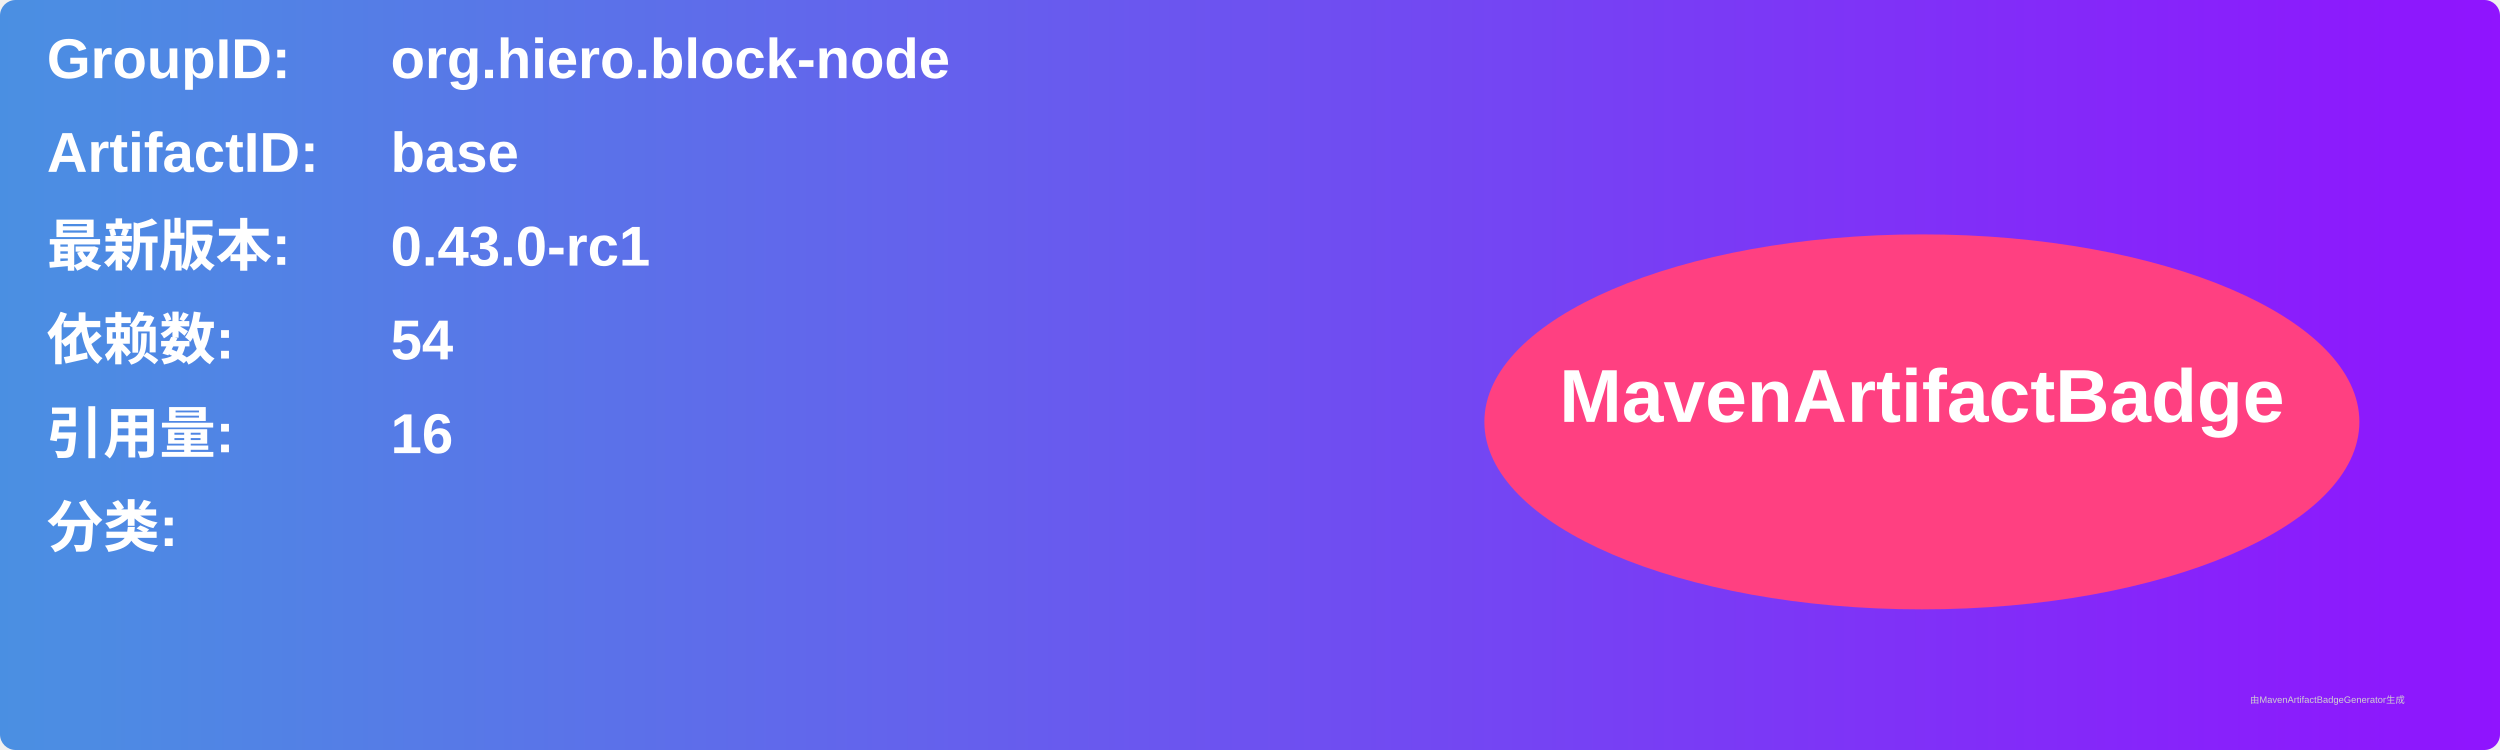
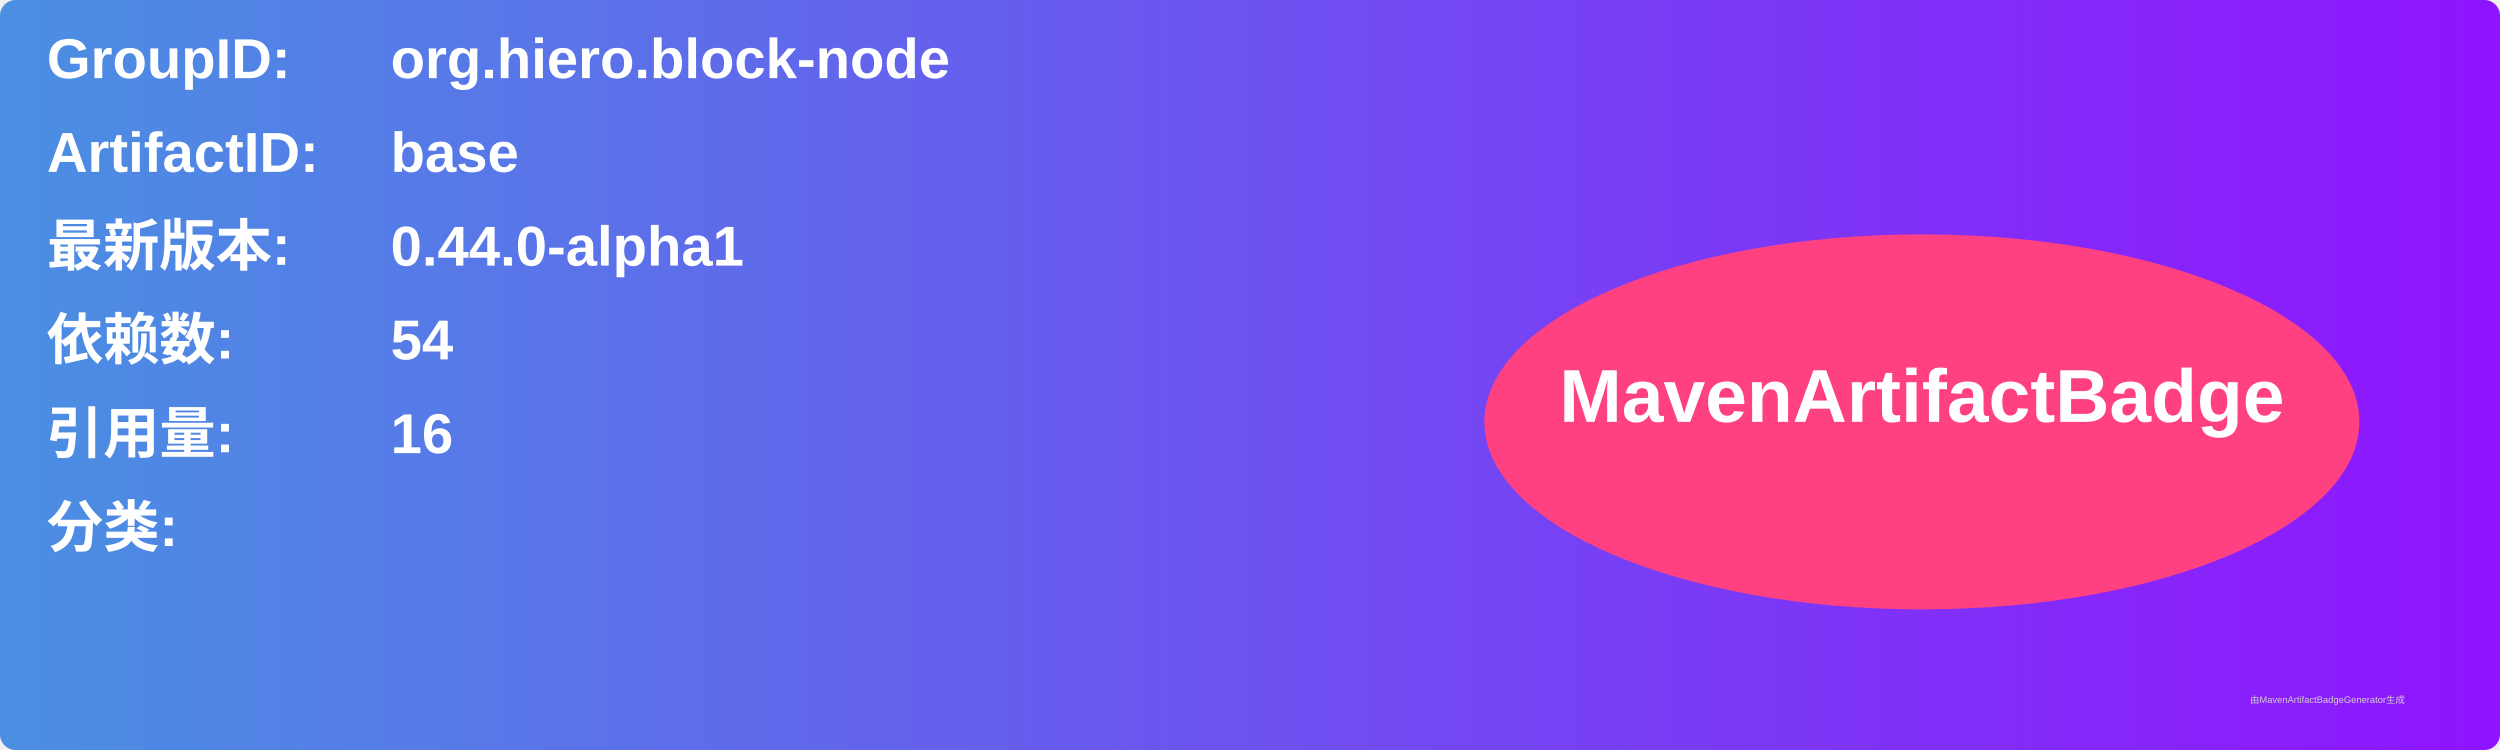
<svg xmlns="http://www.w3.org/2000/svg" width="800" height="240" viewBox="0 0 800 240">
  <linearGradient id="grad" x1="0%" y1="0%" x2="100%" y2="0%">
    <stop offset="0%" stop-color="#4a90e2" />
    <stop offset="100%" stop-color="#9013fe" />
  </linearGradient>
  <rect width="100%" height="100%" rx="5" ry="5" fill="url(#grad)" />
  <g transform="translate(15, 15)">
    <text x="0" y="10" font-family="Arial" font-size="18" fill="white" font-weight="bold" width="260">GroupID:</text>
    <text x="110" y="10" font-family="Arial" font-size="18" fill="white" font-weight="bold" width="460">org.hiero.block-node</text>
    <text x="0" y="40" font-family="Arial" font-size="18" fill="white" font-weight="bold" width="260">ArtifactID:</text>
    <text x="110" y="40" font-family="Arial" font-size="18" fill="white" font-weight="bold" width="460">base</text>
    <text x="0" y="70" font-family="Arial" font-size="18" fill="white" font-weight="bold">最新版本:</text>
    <text x="110" y="70" font-family="Arial" font-size="18" fill="white" font-weight="bold">
-       <tspan font-weight="bold">0.43.0-rc1</tspan>
+       <tspan font-weight="bold">0.44.0-alpha1</tspan>
    </text>
    <text x="0" y="100" font-family="Arial" font-size="18" fill="white" font-weight="bold">依赖数: </text>
    <text x="110" y="100" font-family="Arial" font-size="18" fill="white">
      <tspan font-weight="bold">54</tspan>
    </text>
    <text x="0" y="130" font-family="Arial" font-size="18" fill="white" font-weight="bold">引用量: </text>
    <text x="110" y="130" font-family="Arial" font-size="18" fill="white">
      <tspan font-weight="bold">16</tspan>
    </text>
    <text x="0" y="160" font-family="Arial" font-size="18" fill="white" font-weight="bold">分类:</text>
    <text x="10" y="190" font-family="Arial" font-size="10" fill="white">
      <tspan font-weight="bold" />
    </text>
    <ellipse cx="600" cy="120" rx="140" ry="60" fill="#ff4081" />
    <text x="600" y="120" text-anchor="middle" font-family="Arial" font-size="24" fill="white" font-weight="bold">MavenArtifactBadge</text>
  </g>
  <text x="720" y="225" font-family="Arial" font-size="3" fill="#d0d0d0">由MavenArtifactBadgeGenerator生成</text>
</svg>
